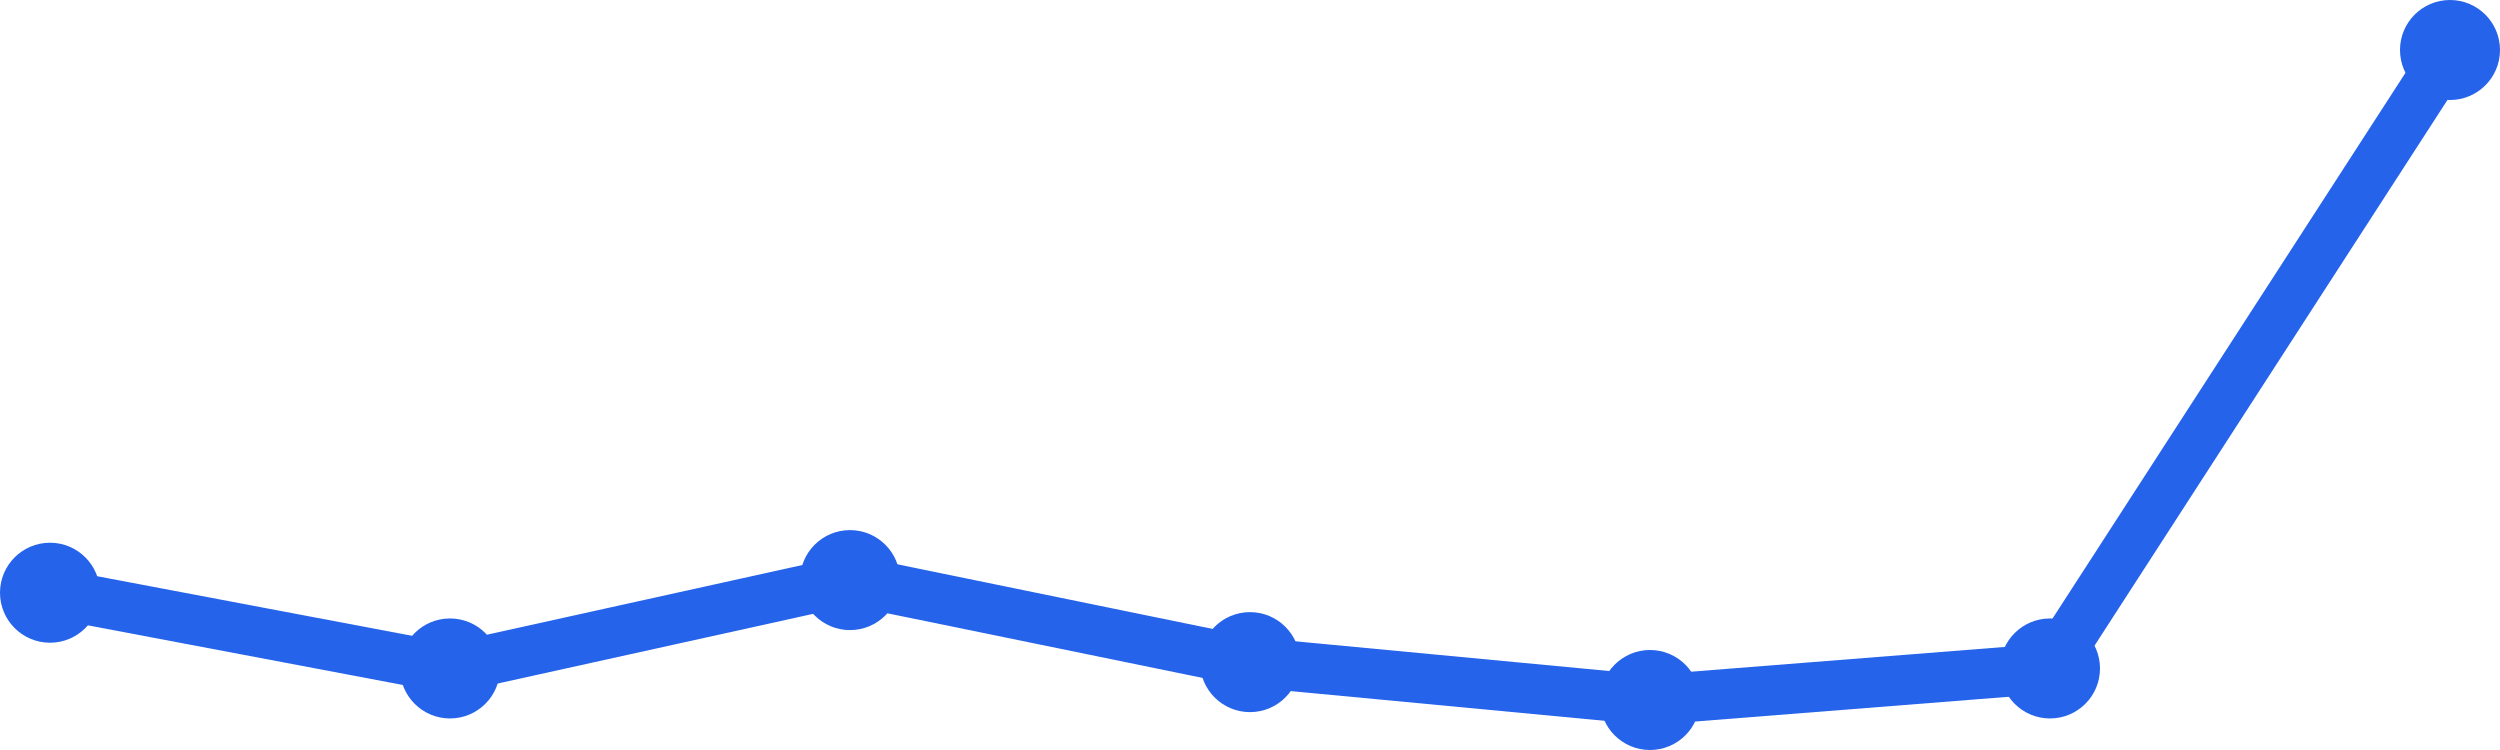
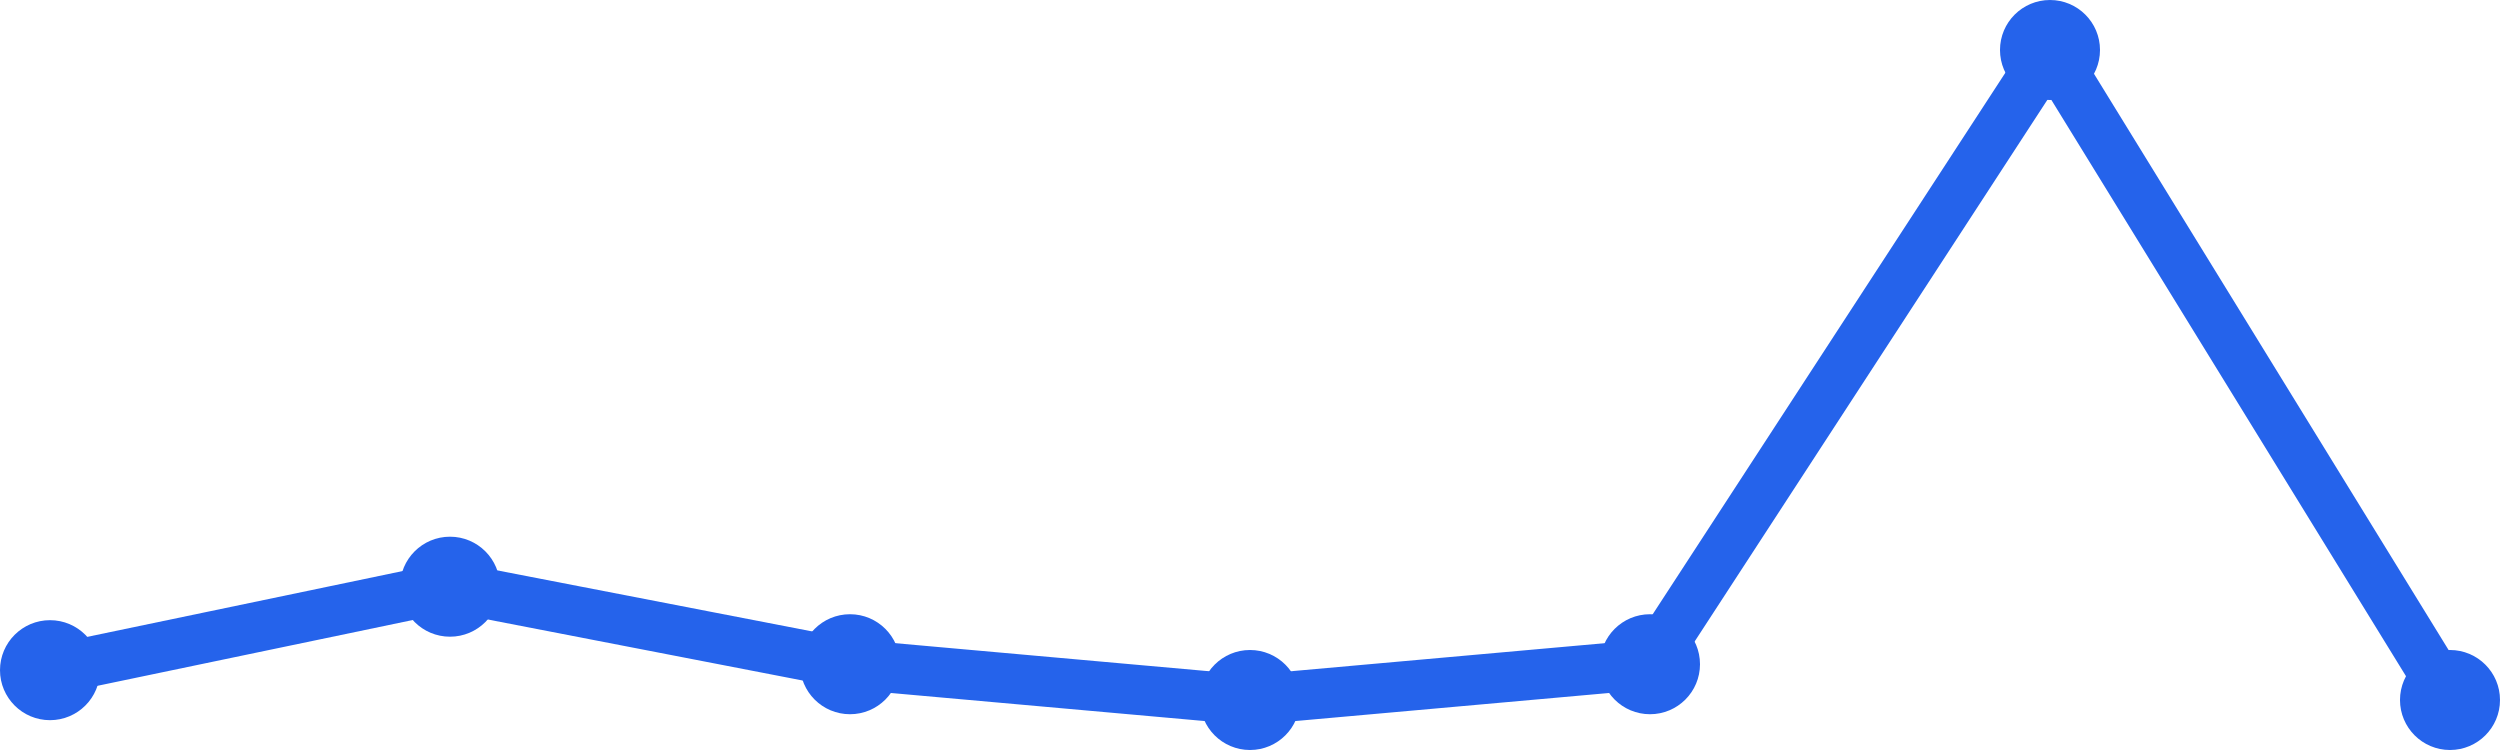
<svg xmlns="http://www.w3.org/2000/svg" width="100" height="30" viewBox="0 0 100 30">
-   <path d="M 2,23.709 L 18,26.738 L 34,23.204 L 50,26.485 L 66,28 L 82,26.738 L 98,2" fill="none" stroke="#2563eb" stroke-width="2" stroke-linecap="round" stroke-linejoin="round" />
-   <circle cx="2" cy="23.709" r="2" fill="#2563eb" />
-   <circle cx="18" cy="26.738" r="2" fill="#2563eb" />
-   <circle cx="34" cy="23.204" r="2" fill="#2563eb" />
-   <circle cx="50" cy="26.485" r="2" fill="#2563eb" />
-   <circle cx="66" cy="28" r="2" fill="#2563eb" />
-   <circle cx="82" cy="26.738" r="2" fill="#2563eb" />
-   <circle cx="98" cy="2" r="2" fill="#2563eb" />
+   <path d="M 2,26.807 L 18,23.468 L 34,26.569 L 50,28 L 66,26.569 L 82,2 L 98,28" fill="none" stroke="#2563eb" stroke-width="2" stroke-linecap="round" stroke-linejoin="round" />
+   <circle cx="2" cy="26.807" r="2" fill="#2563eb" />
+   <circle cx="18" cy="23.468" r="2" fill="#2563eb" />
+   <circle cx="34" cy="26.569" r="2" fill="#2563eb" />
+   <circle cx="50" cy="28" r="2" fill="#2563eb" />
+   <circle cx="66" cy="26.569" r="2" fill="#2563eb" />
+   <circle cx="82" cy="2" r="2" fill="#2563eb" />
+   <circle cx="98" cy="28" r="2" fill="#2563eb" />
</svg>
